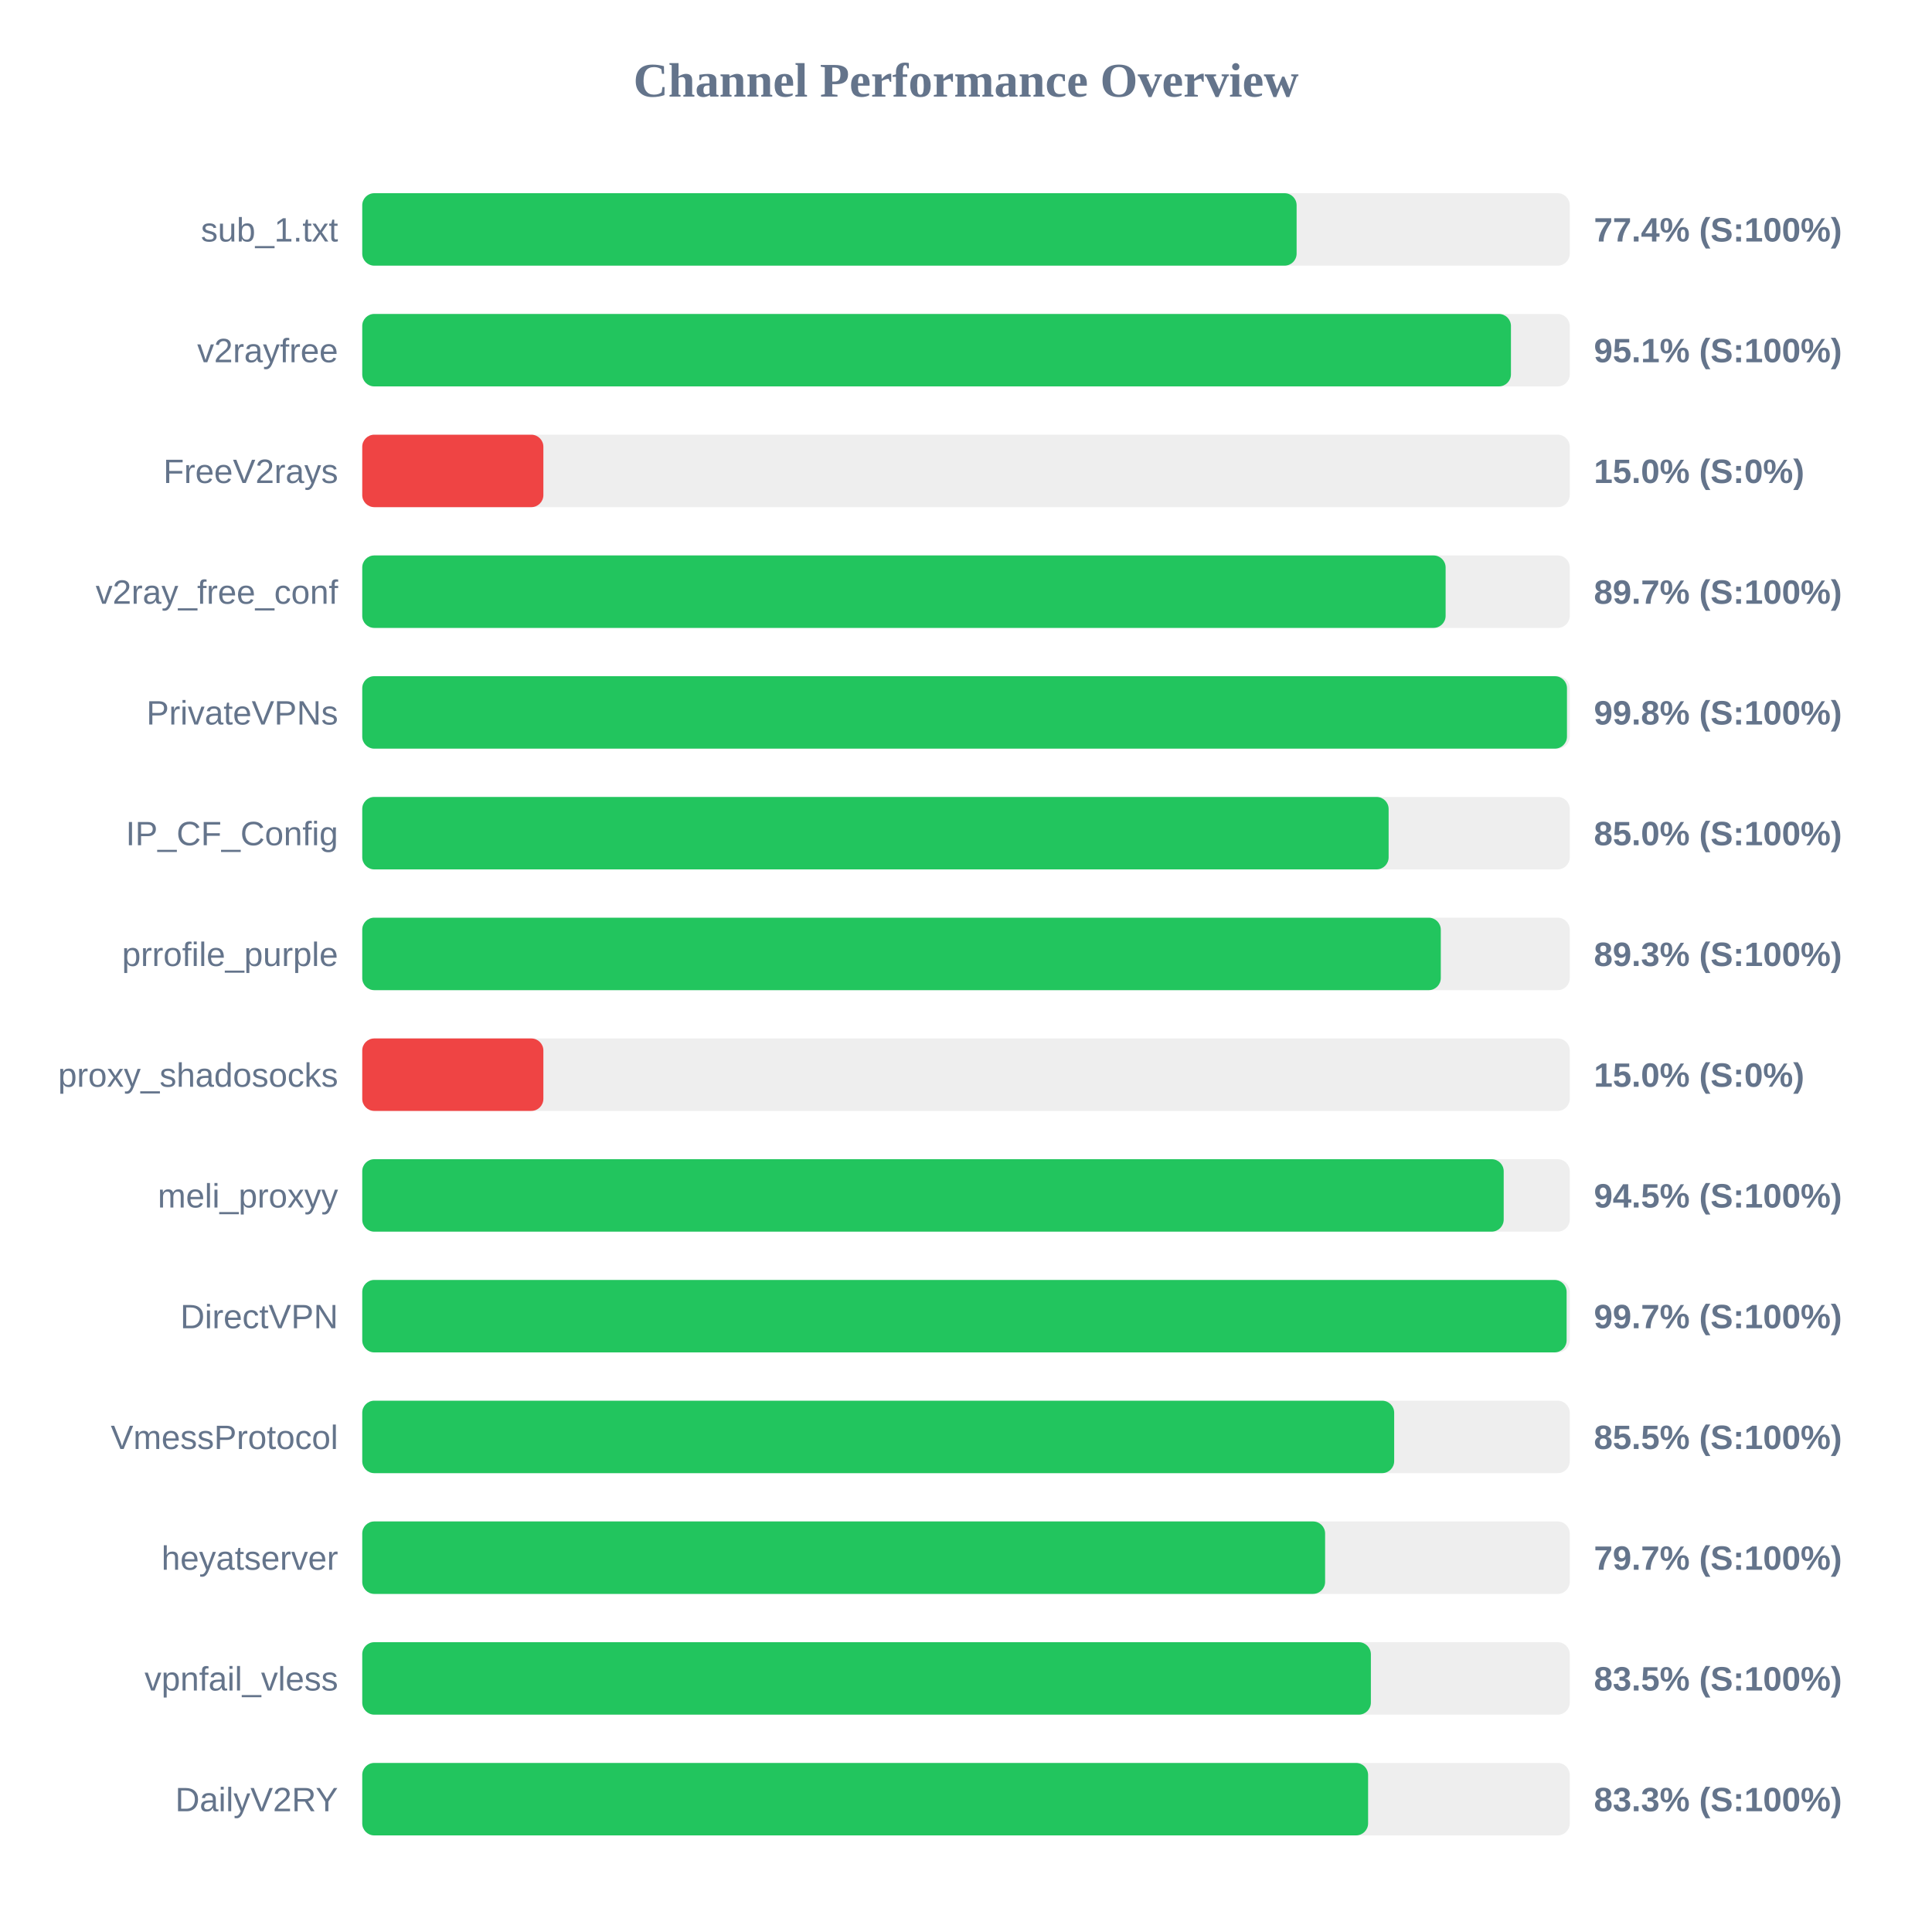
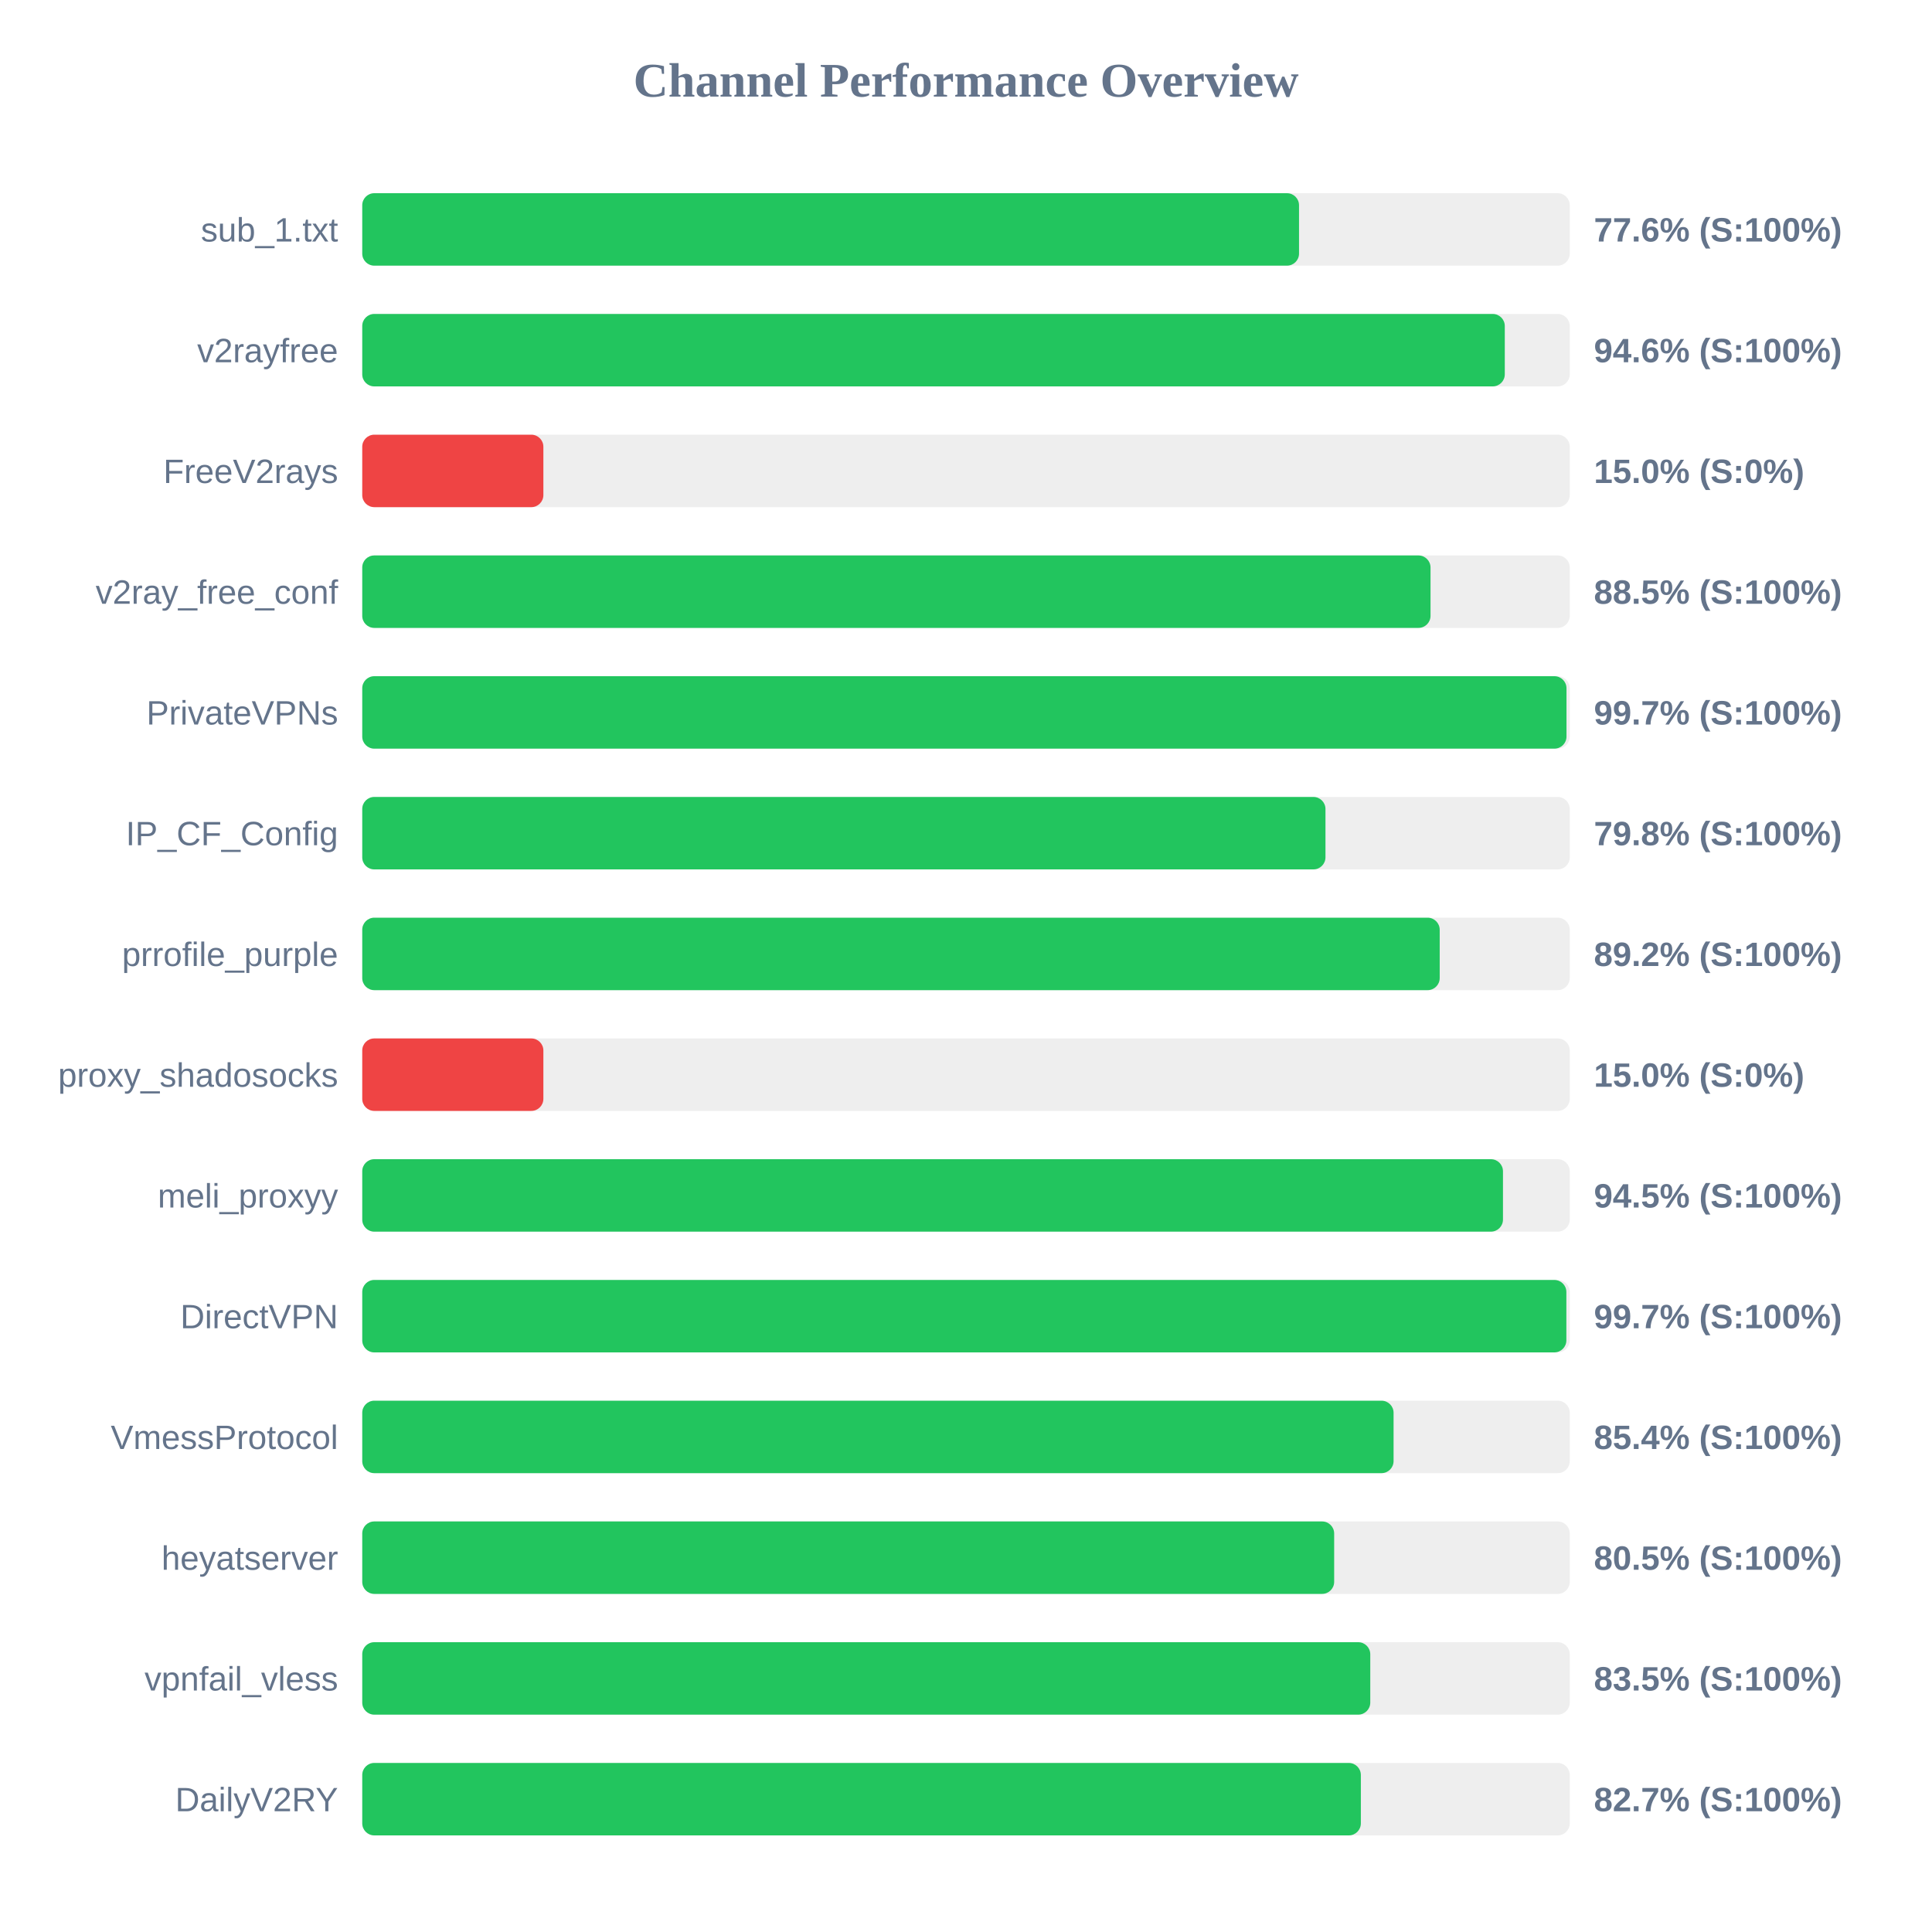
<svg xmlns="http://www.w3.org/2000/svg" width="800" height="800" version="1.1">
  <style>
        .row { font: 14px Arial; fill: #64748b; }
        .score { font: bold 14px Arial; fill: #64748b; }
    </style>
  <text x="400" y="40" text-anchor="middle" font-size="20px" font-weight="bold" fill="#64748b">Channel Performance Overview</text>
  <rect x="150" y="80" width="500" height="30" fill="#eee" rx="5" />
-   <rect x="150" y="80" width="386.9" height="30" fill="#22c55e" rx="5" />
+   <rect x="150" y="80" width="387.9" height="30" fill="#22c55e" rx="5" />
  <text x="140" y="100" text-anchor="end" class="row">sub_1.txt</text>
-   <text x="660" y="100" text-anchor="start" class="score">77.4% (S:100%)</text>
+   <text x="660" y="100" text-anchor="start" class="score">77.6% (S:100%)</text>
  <rect x="150" y="130" width="500" height="30" fill="#eee" rx="5" />
-   <rect x="150" y="130" width="475.65" height="30" fill="#22c55e" rx="5" />
+   <rect x="150" y="130" width="473.1" height="30" fill="#22c55e" rx="5" />
  <text x="140" y="150" text-anchor="end" class="row">v2rayfree</text>
-   <text x="660" y="150" text-anchor="start" class="score">95.1% (S:100%)</text>
+   <text x="660" y="150" text-anchor="start" class="score">94.6% (S:100%)</text>
  <rect x="150" y="180" width="500" height="30" fill="#eee" rx="5" />
  <rect x="150" y="180" width="75.0" height="30" fill="#ef4444" rx="5" />
  <text x="140" y="200" text-anchor="end" class="row">FreeV2rays</text>
  <text x="660" y="200" text-anchor="start" class="score">15.0% (S:0%)</text>
  <rect x="150" y="230" width="500" height="30" fill="#eee" rx="5" />
-   <rect x="150" y="230" width="448.6" height="30" fill="#22c55e" rx="5" />
+   <rect x="150" y="230" width="442.35" height="30" fill="#22c55e" rx="5" />
  <text x="140" y="250" text-anchor="end" class="row">v2ray_free_conf</text>
-   <text x="660" y="250" text-anchor="start" class="score">89.7% (S:100%)</text>
+   <text x="660" y="250" text-anchor="start" class="score">88.5% (S:100%)</text>
  <rect x="150" y="280" width="500" height="30" fill="#eee" rx="5" />
-   <rect x="150" y="280" width="498.85" height="30" fill="#22c55e" rx="5" />
+   <rect x="150" y="280" width="498.65" height="30" fill="#22c55e" rx="5" />
  <text x="140" y="300" text-anchor="end" class="row">PrivateVPNs</text>
-   <text x="660" y="300" text-anchor="start" class="score">99.8% (S:100%)</text>
+   <text x="660" y="300" text-anchor="start" class="score">99.7% (S:100%)</text>
  <rect x="150" y="330" width="500" height="30" fill="#eee" rx="5" />
-   <rect x="150" y="330" width="425.0" height="30" fill="#22c55e" rx="5" />
+   <rect x="150" y="330" width="398.85" height="30" fill="#22c55e" rx="5" />
  <text x="140" y="350" text-anchor="end" class="row">IP_CF_Config</text>
-   <text x="660" y="350" text-anchor="start" class="score">85.0% (S:100%)</text>
+   <text x="660" y="350" text-anchor="start" class="score">79.8% (S:100%)</text>
  <rect x="150" y="380" width="500" height="30" fill="#eee" rx="5" />
-   <rect x="150" y="380" width="446.6" height="30" fill="#22c55e" rx="5" />
+   <rect x="150" y="380" width="446.15" height="30" fill="#22c55e" rx="5" />
  <text x="140" y="400" text-anchor="end" class="row">prrofile_purple</text>
-   <text x="660" y="400" text-anchor="start" class="score">89.3% (S:100%)</text>
+   <text x="660" y="400" text-anchor="start" class="score">89.2% (S:100%)</text>
  <rect x="150" y="430" width="500" height="30" fill="#eee" rx="5" />
  <rect x="150" y="430" width="75.0" height="30" fill="#ef4444" rx="5" />
  <text x="140" y="450" text-anchor="end" class="row">proxy_shadosocks</text>
  <text x="660" y="450" text-anchor="start" class="score">15.0% (S:0%)</text>
  <rect x="150" y="480" width="500" height="30" fill="#eee" rx="5" />
-   <rect x="150" y="480" width="472.65" height="30" fill="#22c55e" rx="5" />
+   <rect x="150" y="480" width="472.35" height="30" fill="#22c55e" rx="5" />
  <text x="140" y="500" text-anchor="end" class="row">meli_proxyy</text>
  <text x="660" y="500" text-anchor="start" class="score">94.5% (S:100%)</text>
  <rect x="150" y="530" width="500" height="30" fill="#eee" rx="5" />
-   <rect x="150" y="530" width="498.7" height="30" fill="#22c55e" rx="5" />
+   <rect x="150" y="530" width="498.6" height="30" fill="#22c55e" rx="5" />
  <text x="140" y="550" text-anchor="end" class="row">DirectVPN</text>
  <text x="660" y="550" text-anchor="start" class="score">99.7% (S:100%)</text>
  <rect x="150" y="580" width="500" height="30" fill="#eee" rx="5" />
-   <rect x="150" y="580" width="427.3" height="30" fill="#22c55e" rx="5" />
+   <rect x="150" y="580" width="427.05" height="30" fill="#22c55e" rx="5" />
  <text x="140" y="600" text-anchor="end" class="row">VmessProtocol</text>
-   <text x="660" y="600" text-anchor="start" class="score">85.5% (S:100%)</text>
+   <text x="660" y="600" text-anchor="start" class="score">85.4% (S:100%)</text>
  <rect x="150" y="630" width="500" height="30" fill="#eee" rx="5" />
-   <rect x="150" y="630" width="398.7" height="30" fill="#22c55e" rx="5" />
+   <rect x="150" y="630" width="402.45" height="30" fill="#22c55e" rx="5" />
  <text x="140" y="650" text-anchor="end" class="row">heyatserver</text>
-   <text x="660" y="650" text-anchor="start" class="score">79.7% (S:100%)</text>
+   <text x="660" y="650" text-anchor="start" class="score">80.5% (S:100%)</text>
  <rect x="150" y="680" width="500" height="30" fill="#eee" rx="5" />
-   <rect x="150" y="680" width="417.65" height="30" fill="#22c55e" rx="5" />
+   <rect x="150" y="680" width="417.4" height="30" fill="#22c55e" rx="5" />
  <text x="140" y="700" text-anchor="end" class="row">vpnfail_vless</text>
  <text x="660" y="700" text-anchor="start" class="score">83.5% (S:100%)</text>
  <rect x="150" y="730" width="500" height="30" fill="#eee" rx="5" />
-   <rect x="150" y="730" width="416.5" height="30" fill="#22c55e" rx="5" />
+   <rect x="150" y="730" width="413.5" height="30" fill="#22c55e" rx="5" />
  <text x="140" y="750" text-anchor="end" class="row">DailyV2RY</text>
-   <text x="660" y="750" text-anchor="start" class="score">83.3% (S:100%)</text>
+   <text x="660" y="750" text-anchor="start" class="score">82.7% (S:100%)</text>
</svg>
